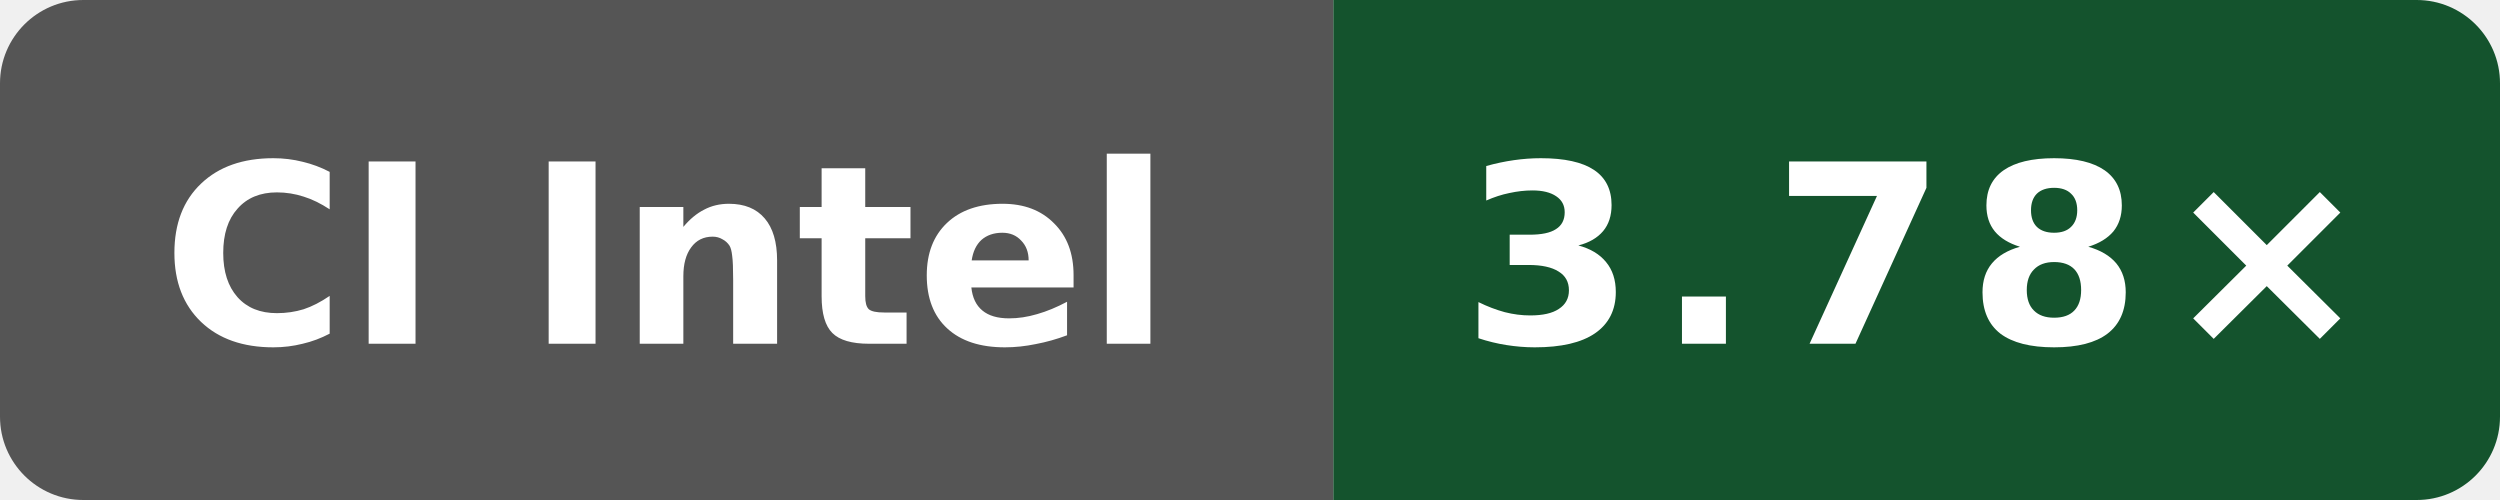
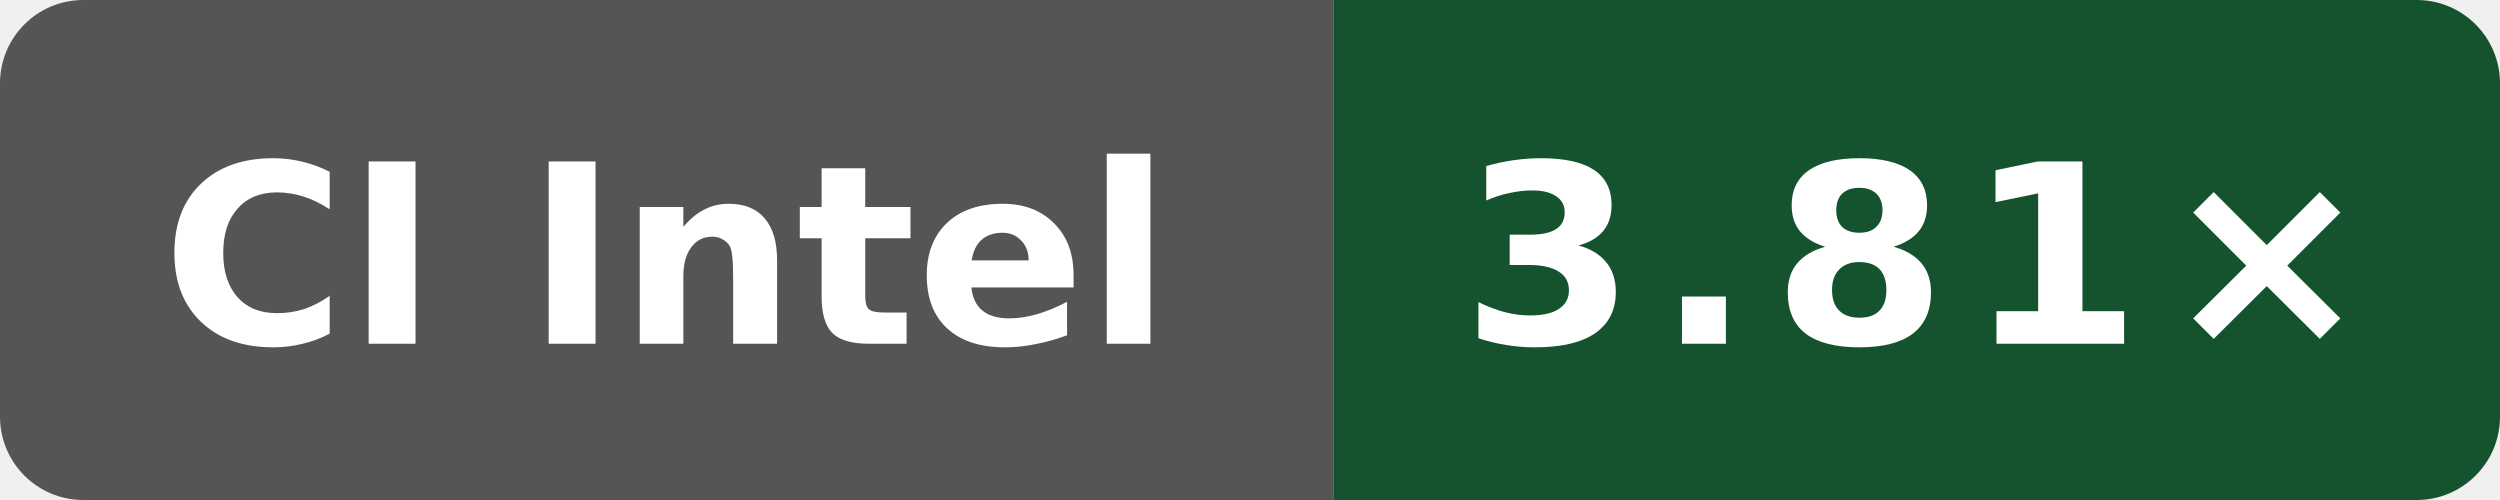
- <svg xmlns="http://www.w3.org/2000/svg" data-original-label="Public O3 compile vs clang; INTEL(R) XEON(R) PLATINUM 8573C; revision 4bcc7ed573ec2701286a757a83f159779f6c8cbf" data-original-message="3.78×" width="120" height="24" viewBox="0 0 120 24" role="img" aria-label="Public O3 compile vs clang; INTEL(R) XEON(R) PLATINUM 8573C; revision 4bcc7ed573ec2701286a757a83f159779f6c8cbf; measured 4bcc7ed573ec2701286a757a83f159779f6c8cbf; 3 commits behind main: 3.78×">
+ <svg xmlns="http://www.w3.org/2000/svg" data-original-label="Public O3 compile vs clang; Intel(R) Xeon(R) 6975P-C; revision 90ebfa8f4eed49b0d61b4b4993914107c23a761e" data-original-message="3.81×" width="120" height="24" viewBox="0 0 120 24" role="img" aria-label="Public O3 compile vs clang; Intel(R) Xeon(R) 6975P-C; revision 90ebfa8f4eed49b0d61b4b4993914107c23a761e; measured 90ebfa8f4eed49b0d61b4b4993914107c23a761e; 0 commits behind main: 3.81×">
  <defs>
    <clipPath id="badge">
      <rect width="120" height="24" rx="4" />
    </clipPath>
  </defs>
  <g clip-path="url(#badge)">
    <rect width="64" height="24" fill="#555" />
    <rect x="64" width="56" height="24" fill="#14532d" />
  </g>
  <text x="32" y="16.5" fill="#fff" text-anchor="middle" font-family="Verdana,Geneva,DejaVu Sans,sans-serif" font-size="12" font-weight="700" textLength="52" lengthAdjust="spacingAndGlyphs">CI Intel</text>
-   <text x="92" y="16.5" fill="#fff" text-anchor="middle" font-family="Verdana,Geneva,DejaVu Sans,sans-serif" font-size="12" font-weight="700" letter-spacing="1" textLength="39" lengthAdjust="spacingAndGlyphs">3.78×</text>
+   <text x="92" y="16.5" fill="#fff" text-anchor="middle" font-family="Verdana,Geneva,DejaVu Sans,sans-serif" font-size="12" font-weight="700" letter-spacing="1" textLength="39" lengthAdjust="spacingAndGlyphs">3.81×</text>
</svg>
